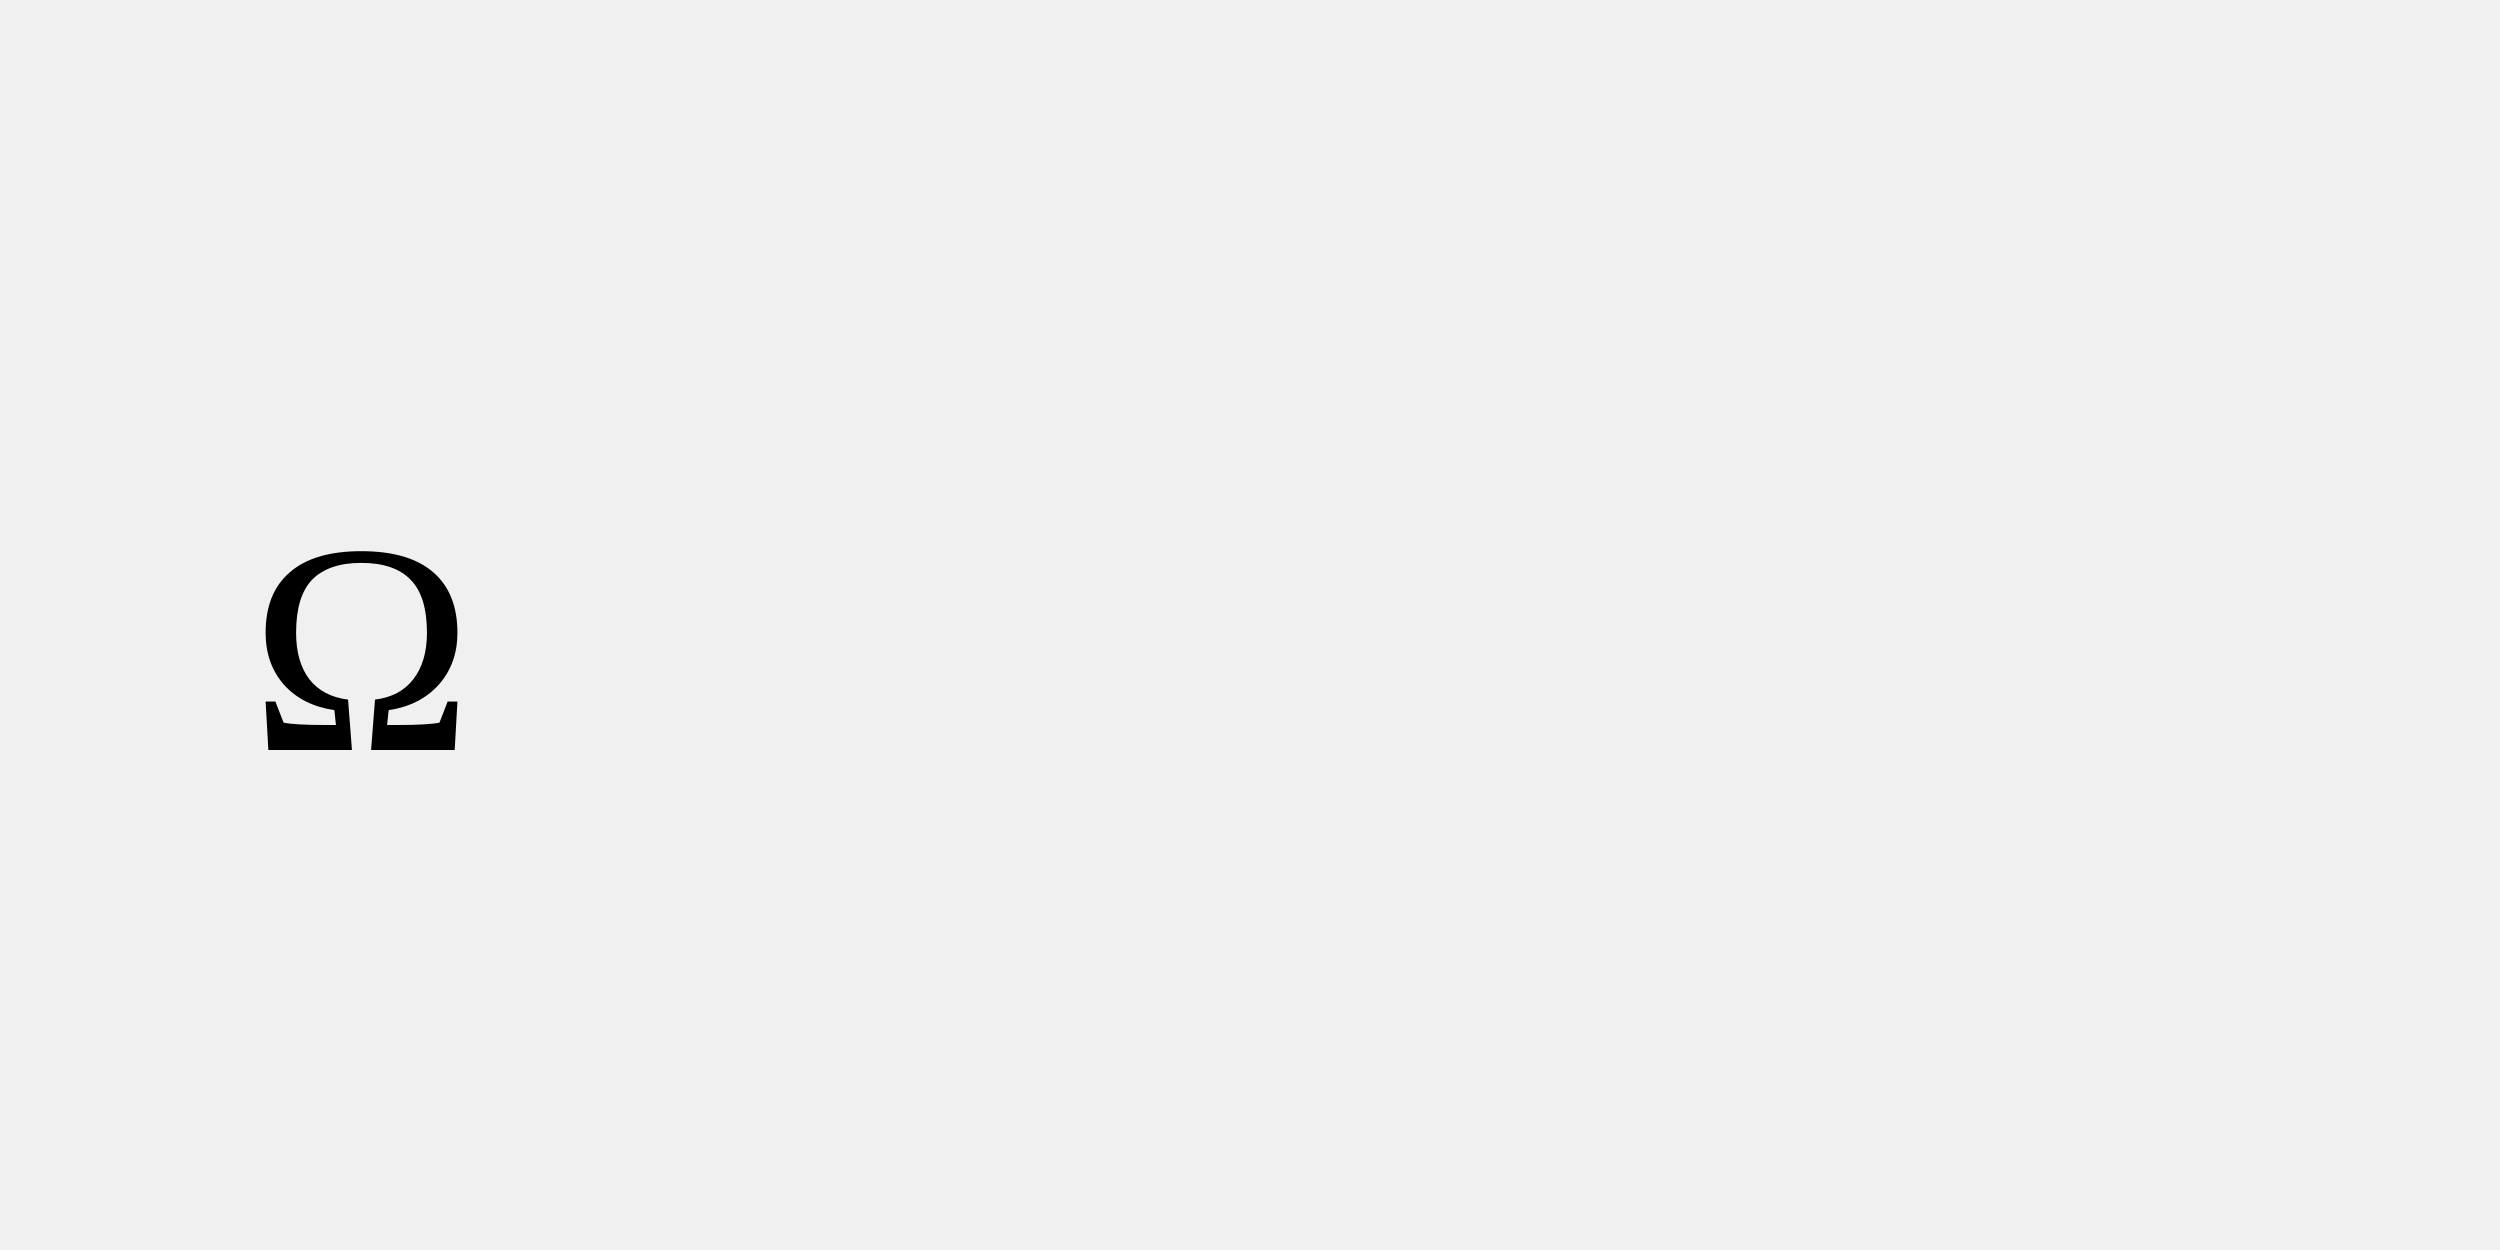
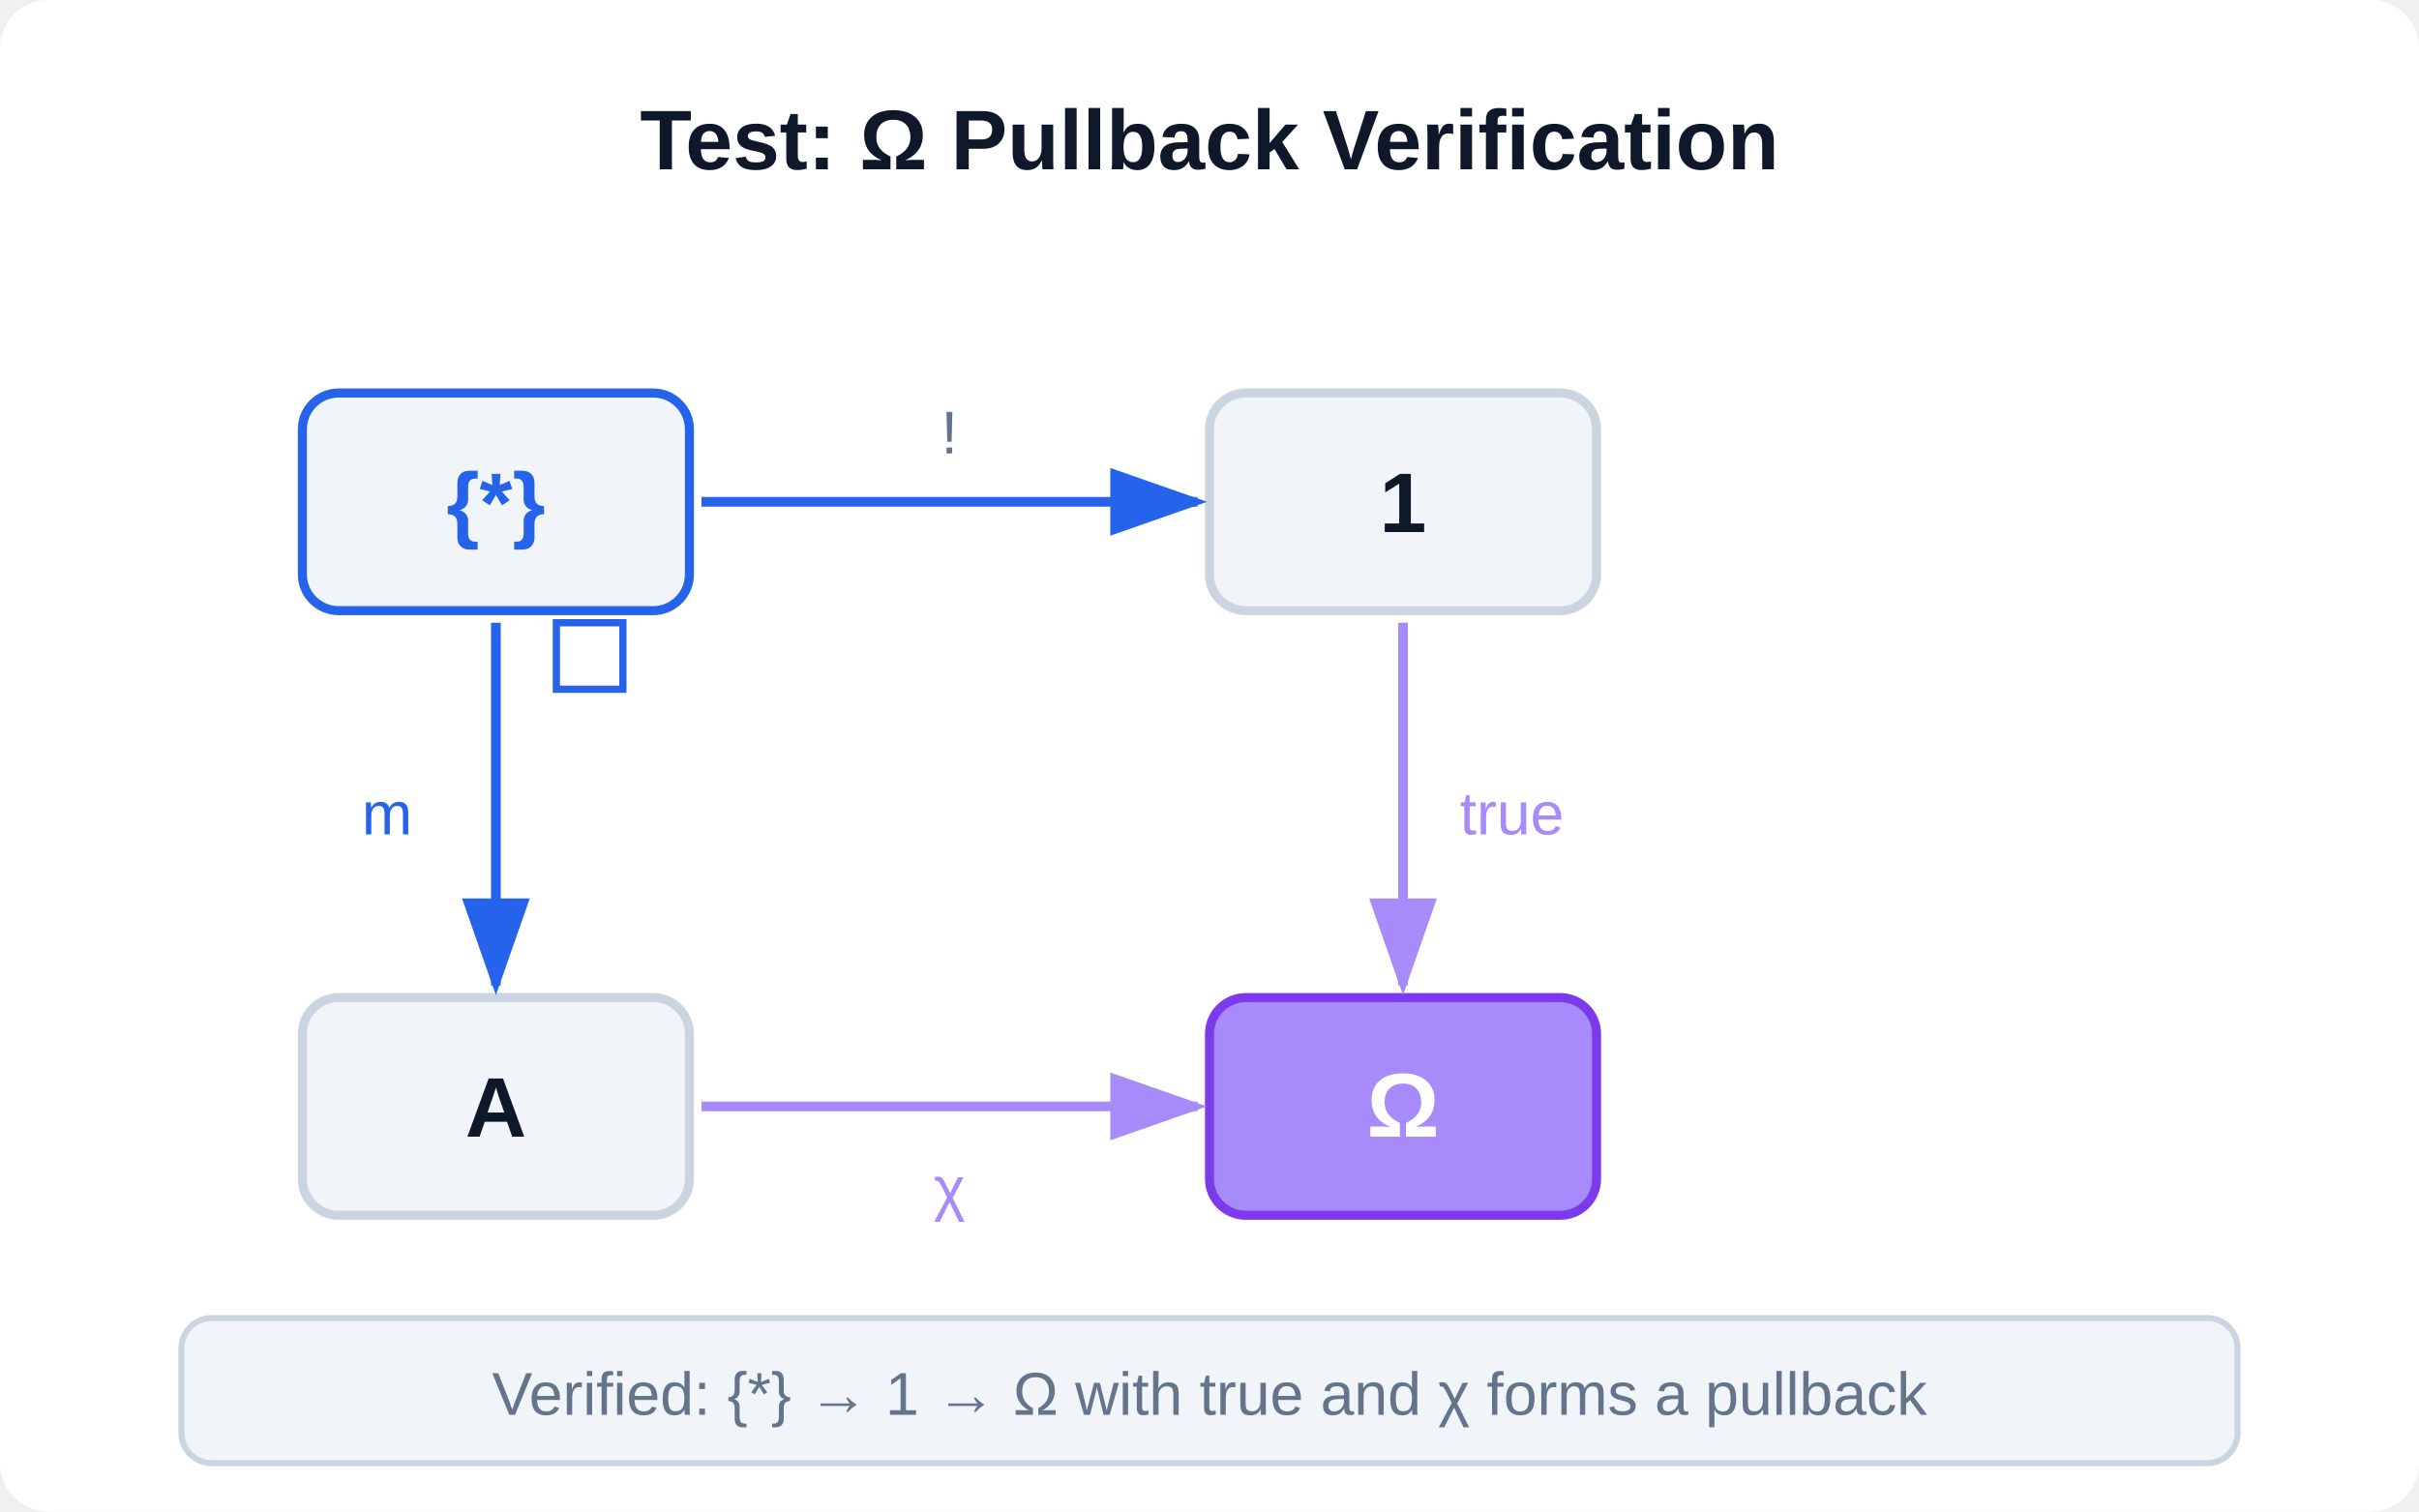
- <svg xmlns="http://www.w3.org/2000/svg" width="100" height="50">
-   <text x="10" y="30">Ω</text>
+ <svg xmlns="http://www.w3.org/2000/svg" width="400" height="250" viewBox="0 0 400 250" font-family="monospace,Arial,sans-serif">
+   <defs>
+     <marker id="arr" markerWidth="10" markerHeight="7" refX="9" refY="3.5" orient="auto">
+       <polygon points="0 0, 10 3.5, 0 7" fill="#2563eb" />
+     </marker>
+     <marker id="arrP" markerWidth="10" markerHeight="7" refX="9" refY="3.5" orient="auto">
+       <polygon points="0 0, 10 3.5, 0 7" fill="#a78bfa" />
+     </marker>
+   </defs>
+   <rect width="400" height="250" fill="#ffffff" rx="8" />
+   <text x="200" y="28" text-anchor="middle" font-size="14" font-weight="bold" fill="#0f172a">Test: Ω Pullback Verification</text>
+   <rect x="50" y="65" width="64" height="36" rx="6" fill="#f1f5f9" stroke="#2563eb" stroke-width="1.5" />
+   <text x="82" y="88" text-anchor="middle" font-size="14" font-weight="bold" fill="#2563eb">{*}</text>
+   <rect x="200" y="65" width="64" height="36" rx="6" fill="#f1f5f9" stroke="#cbd5e1" stroke-width="1.5" />
+   <text x="232" y="88" text-anchor="middle" font-size="14" font-weight="bold" fill="#0f172a">1</text>
+   <rect x="200" y="165" width="64" height="36" rx="6" fill="#a78bfa" stroke="#7c3aed" stroke-width="1.5" />
+   <text x="232" y="188" text-anchor="middle" font-size="15" font-weight="bold" fill="#ffffff">Ω</text>
+   <rect x="50" y="165" width="64" height="36" rx="6" fill="#f1f5f9" stroke="#cbd5e1" stroke-width="1.5" />
+   <text x="82" y="188" text-anchor="middle" font-size="14" font-weight="bold" fill="#0f172a">A</text>
+   <line x1="116" y1="83" x2="198" y2="83" stroke="#2563eb" stroke-width="1.6" marker-end="url(#arr)" />
+   <text x="157" y="75" text-anchor="middle" font-size="10" fill="#64748b">!</text>
+   <line x1="82" y1="103" x2="82" y2="163" stroke="#2563eb" stroke-width="1.6" marker-end="url(#arr)" />
+   <text x="64" y="138" text-anchor="middle" font-size="10" fill="#2563eb">m</text>
+   <line x1="232" y1="103" x2="232" y2="163" stroke="#a78bfa" stroke-width="1.6" marker-end="url(#arrP)" />
+   <text x="250" y="138" text-anchor="middle" font-size="10" fill="#a78bfa">true</text>
+   <line x1="116" y1="183" x2="198" y2="183" stroke="#a78bfa" stroke-width="1.6" marker-end="url(#arrP)" />
+   <text x="157" y="200" text-anchor="middle" font-size="10" fill="#a78bfa">χ</text>
+   <rect x="92" y="103" width="11" height="11" fill="none" stroke="#2563eb" stroke-width="1.2" />
+   <rect x="30" y="218" width="340" height="24" rx="5" fill="#f1f5f9" stroke="#cbd5e1" stroke-width="1" />
+   <text x="200" y="234" text-anchor="middle" font-size="10" fill="#64748b">Verified: {*} → 1 → Ω with true and χ forms a pullback</text>
</svg>
